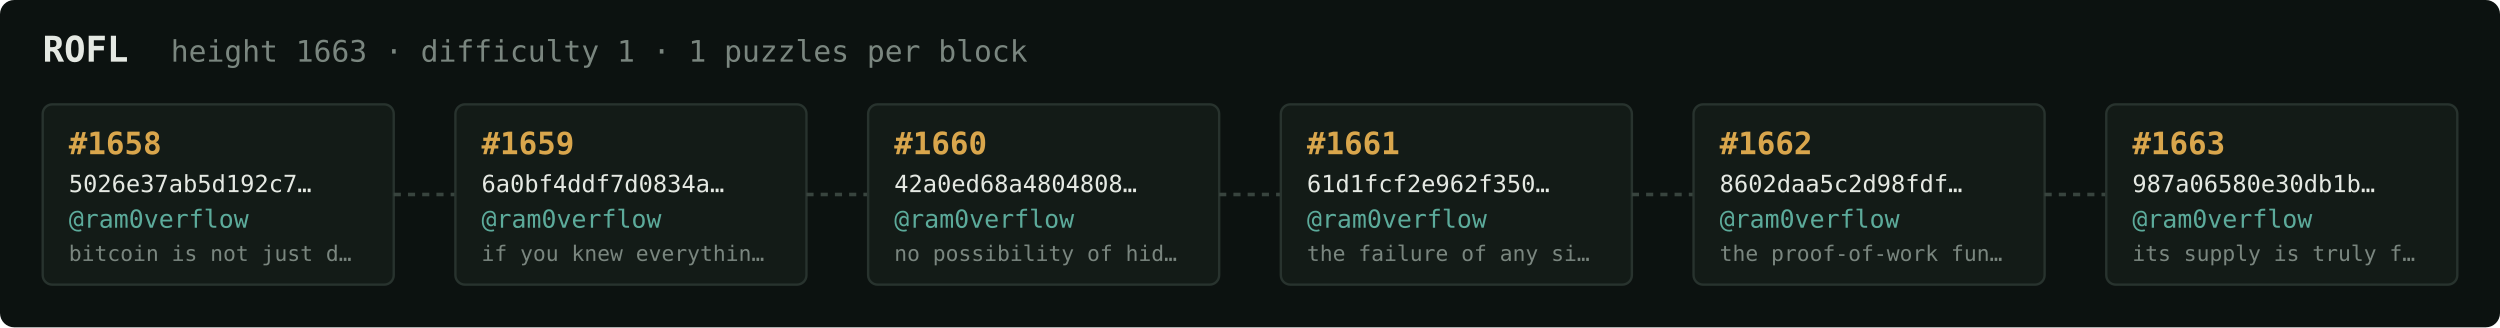
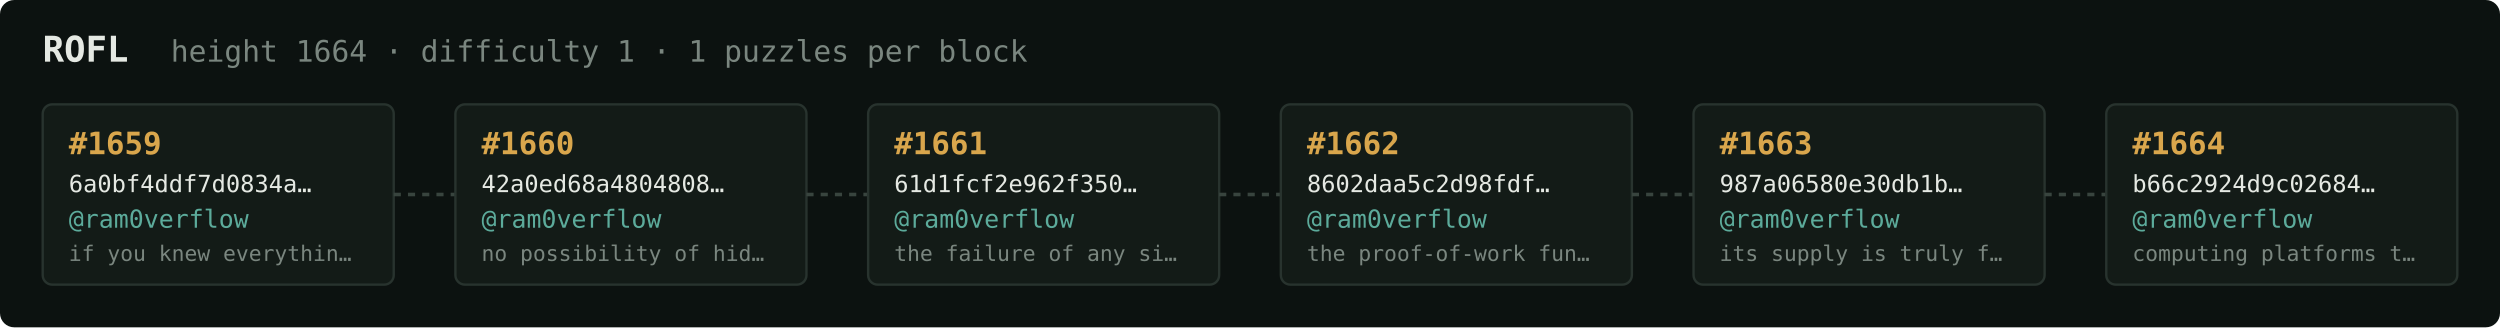
<svg xmlns="http://www.w3.org/2000/svg" width="1054" height="138" viewBox="0 0 1054 138" font-family="ui-monospace,SFMono-Regular,Menlo,monospace">
  <rect fill="#0c1210" width="1054" height="138" rx="6" />
  <text x="18" y="26" fill="#e5e9e3" font-size="15" font-weight="700">ROFL</text>
-   <text x="72" y="26" fill="#7a867f" font-size="12.5">height 1663 · difficulty 1 · 1 puzzles per block</text>
+   <text x="72" y="26" fill="#7a867f" font-size="12.5">height 1664 · difficulty 1 · 1 puzzles per block</text>
  <rect x="18" y="44" width="148" height="76" rx="4" fill="#131b17" stroke="#28332e" stroke-width="1" />
-   <text x="29" y="65" fill="#d9a64c" font-size="13" font-weight="700">#1658</text>
-   <text x="29" y="81" fill="#e5e9e3" font-size="10">5026e37ab5d192c7…</text>
+   <text x="29" y="65" fill="#d9a64c" font-size="13" font-weight="700">#1659</text>
+   <text x="29" y="81" fill="#e5e9e3" font-size="10">6a0bf4ddf7d0834a…</text>
  <text x="29" y="96" fill="#5cab9b" font-size="10.5">@ram0verflow</text>
-   <text x="29" y="110" fill="#7a867f" font-size="9">bitcoin is not just d…</text>
+   <text x="29" y="110" fill="#7a867f" font-size="9">if you knew everythin…</text>
  <line x1="166" y1="82.0" x2="192" y2="82.0" stroke="#38443e" stroke-width="1.5" stroke-dasharray="3 3" />
  <rect x="192" y="44" width="148" height="76" rx="4" fill="#131b17" stroke="#28332e" stroke-width="1" />
-   <text x="203" y="65" fill="#d9a64c" font-size="13" font-weight="700">#1659</text>
-   <text x="203" y="81" fill="#e5e9e3" font-size="10">6a0bf4ddf7d0834a…</text>
+   <text x="203" y="65" fill="#d9a64c" font-size="13" font-weight="700">#1660</text>
+   <text x="203" y="81" fill="#e5e9e3" font-size="10">42a0ed68a4804808…</text>
  <text x="203" y="96" fill="#5cab9b" font-size="10.5">@ram0verflow</text>
-   <text x="203" y="110" fill="#7a867f" font-size="9">if you knew everythin…</text>
+   <text x="203" y="110" fill="#7a867f" font-size="9">no possibility of hid…</text>
  <line x1="340" y1="82.0" x2="366" y2="82.0" stroke="#38443e" stroke-width="1.5" stroke-dasharray="3 3" />
  <rect x="366" y="44" width="148" height="76" rx="4" fill="#131b17" stroke="#28332e" stroke-width="1" />
-   <text x="377" y="65" fill="#d9a64c" font-size="13" font-weight="700">#1660</text>
-   <text x="377" y="81" fill="#e5e9e3" font-size="10">42a0ed68a4804808…</text>
+   <text x="377" y="65" fill="#d9a64c" font-size="13" font-weight="700">#1661</text>
+   <text x="377" y="81" fill="#e5e9e3" font-size="10">61d1fcf2e962f350…</text>
  <text x="377" y="96" fill="#5cab9b" font-size="10.5">@ram0verflow</text>
-   <text x="377" y="110" fill="#7a867f" font-size="9">no possibility of hid…</text>
+   <text x="377" y="110" fill="#7a867f" font-size="9">the failure of any si…</text>
  <line x1="514" y1="82.0" x2="540" y2="82.0" stroke="#38443e" stroke-width="1.5" stroke-dasharray="3 3" />
  <rect x="540" y="44" width="148" height="76" rx="4" fill="#131b17" stroke="#28332e" stroke-width="1" />
-   <text x="551" y="65" fill="#d9a64c" font-size="13" font-weight="700">#1661</text>
-   <text x="551" y="81" fill="#e5e9e3" font-size="10">61d1fcf2e962f350…</text>
+   <text x="551" y="65" fill="#d9a64c" font-size="13" font-weight="700">#1662</text>
+   <text x="551" y="81" fill="#e5e9e3" font-size="10">8602daa5c2d98fdf…</text>
  <text x="551" y="96" fill="#5cab9b" font-size="10.5">@ram0verflow</text>
-   <text x="551" y="110" fill="#7a867f" font-size="9">the failure of any si…</text>
+   <text x="551" y="110" fill="#7a867f" font-size="9">the proof-of-work fun…</text>
  <line x1="688" y1="82.0" x2="714" y2="82.0" stroke="#38443e" stroke-width="1.5" stroke-dasharray="3 3" />
  <rect x="714" y="44" width="148" height="76" rx="4" fill="#131b17" stroke="#28332e" stroke-width="1" />
-   <text x="725" y="65" fill="#d9a64c" font-size="13" font-weight="700">#1662</text>
-   <text x="725" y="81" fill="#e5e9e3" font-size="10">8602daa5c2d98fdf…</text>
+   <text x="725" y="65" fill="#d9a64c" font-size="13" font-weight="700">#1663</text>
+   <text x="725" y="81" fill="#e5e9e3" font-size="10">987a06580e30db1b…</text>
  <text x="725" y="96" fill="#5cab9b" font-size="10.5">@ram0verflow</text>
-   <text x="725" y="110" fill="#7a867f" font-size="9">the proof-of-work fun…</text>
+   <text x="725" y="110" fill="#7a867f" font-size="9">its supply is truly f…</text>
  <line x1="862" y1="82.0" x2="888" y2="82.0" stroke="#38443e" stroke-width="1.5" stroke-dasharray="3 3" />
  <rect x="888" y="44" width="148" height="76" rx="4" fill="#131b17" stroke="#28332e" stroke-width="1" />
-   <text x="899" y="65" fill="#d9a64c" font-size="13" font-weight="700">#1663</text>
-   <text x="899" y="81" fill="#e5e9e3" font-size="10">987a06580e30db1b…</text>
+   <text x="899" y="65" fill="#d9a64c" font-size="13" font-weight="700">#1664</text>
+   <text x="899" y="81" fill="#e5e9e3" font-size="10">b66c2924d9c02684…</text>
  <text x="899" y="96" fill="#5cab9b" font-size="10.5">@ram0verflow</text>
-   <text x="899" y="110" fill="#7a867f" font-size="9">its supply is truly f…</text>
+   <text x="899" y="110" fill="#7a867f" font-size="9">computing platforms t…</text>
</svg>
